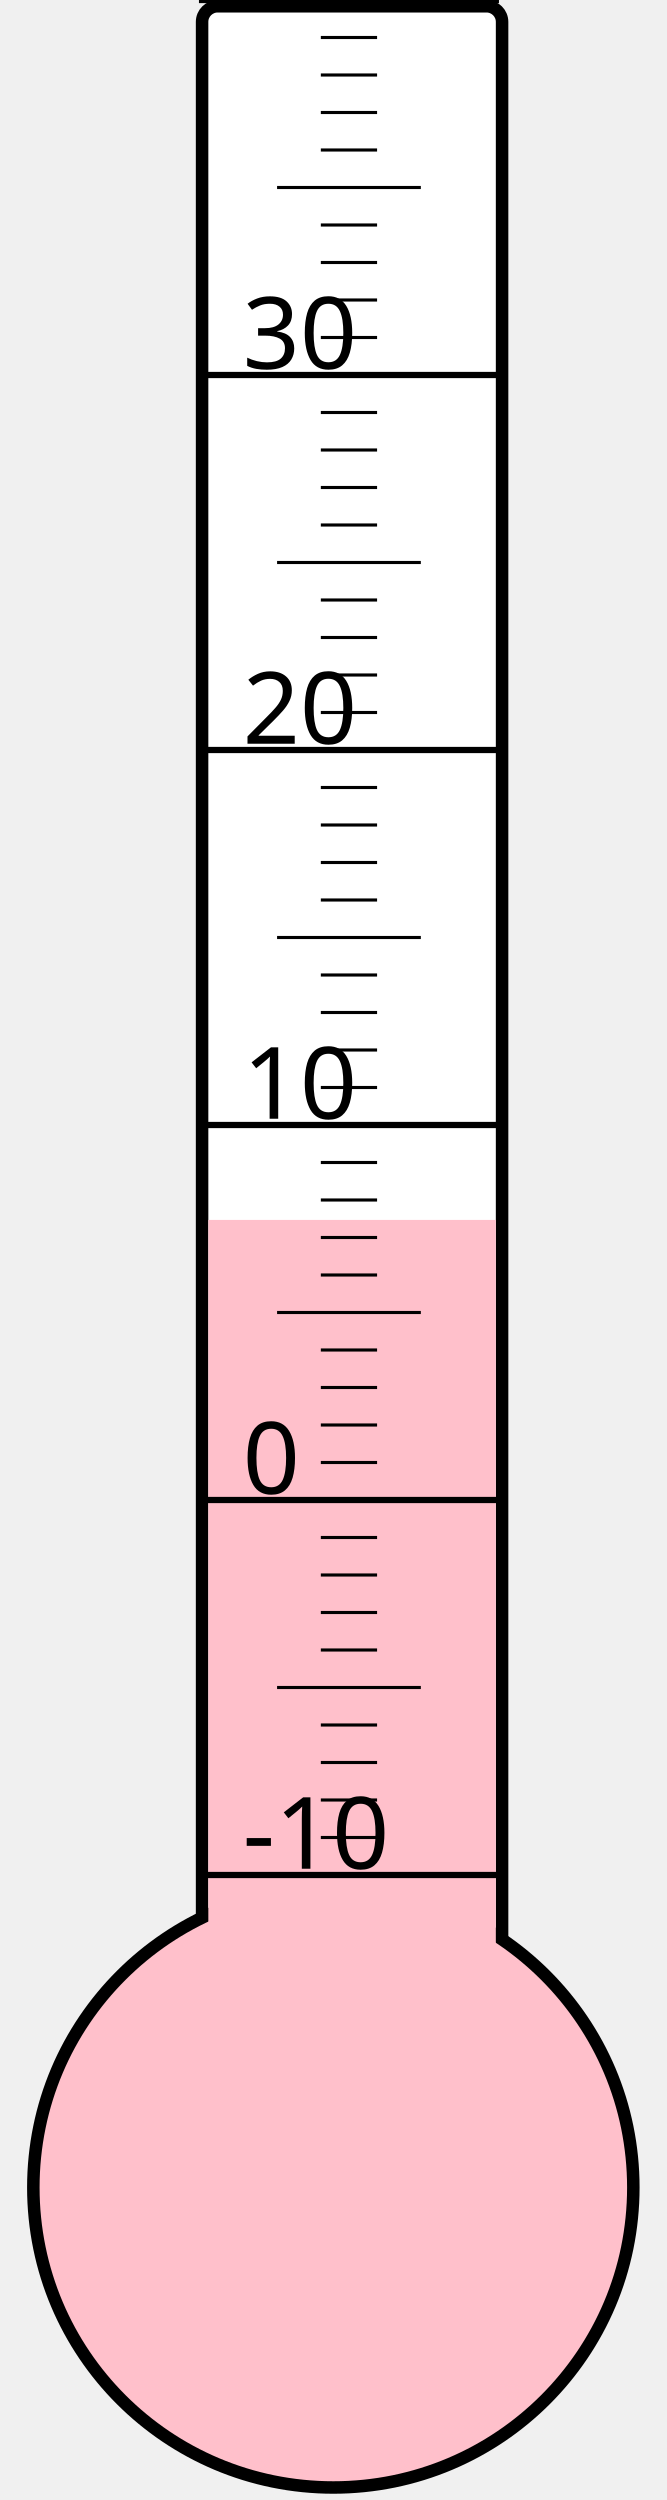
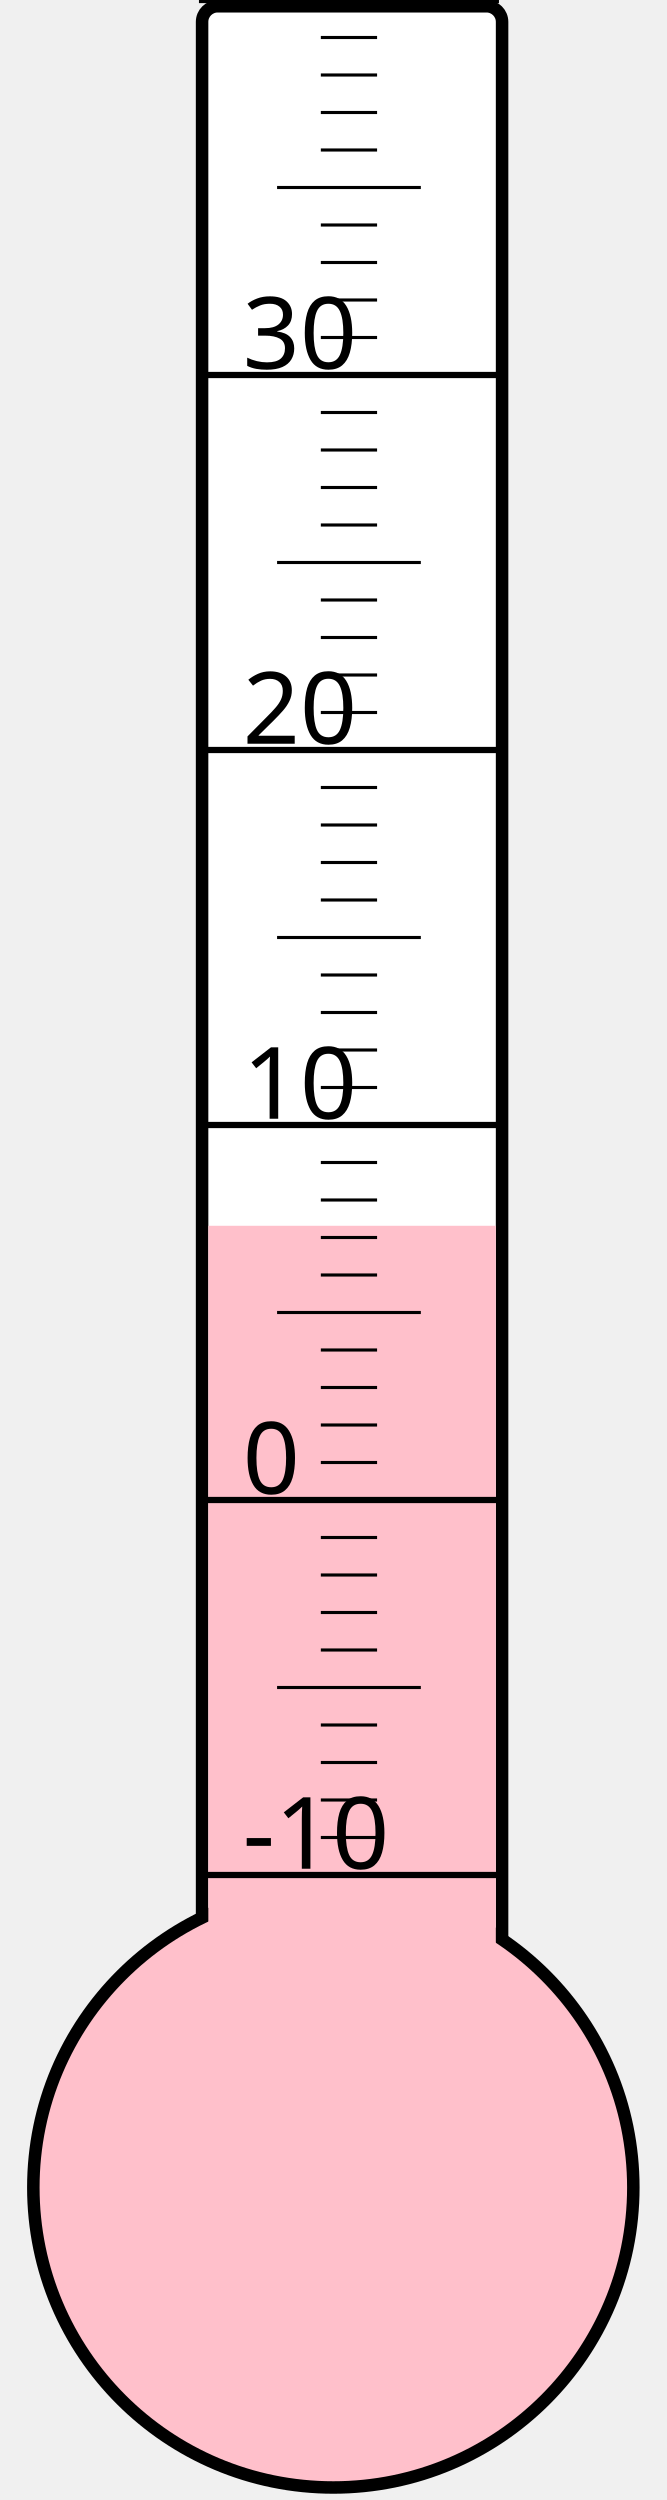
<svg xmlns="http://www.w3.org/2000/svg" width="40px" height="150px" viewBox="0 0 200 800">
  <rect width="200" height="800" x="0" y="0" style="fill: #ffffeb; fill-opacity: 0;" />
  <rect width="96" height="680" x="58" y="2" rx="5" ry="5" style="fill: white; fill-opacity: 1; stroke: black; stroke-width: 4;" />
  <circle cx="100" cy="700" r="96" style="fill: pink; stroke: black; stroke-width: 4;" />
-   <rect width="92" height="309.625" x="60" y="390.375" style="fill: pink; fill-opacity: 1; stroke-width: 0;" />
+   <rect width="92" height="307.75" x="60" y="392.25" style="fill: pink; fill-opacity: 1; stroke-width: 0;" />
  <text x="71" y="598" style="font-family: sans-serif; font-size: 24pt;">-10</text>
  <text x="71" y="478" style="font-family: sans-serif; font-size: 24pt;">0</text>
  <text x="71" y="358" style="font-family: sans-serif; font-size: 24pt;">10</text>
  <text x="71" y="238" style="font-family: sans-serif; font-size: 24pt;">20</text>
  <text x="71" y="118" style="font-family: sans-serif; font-size: 24pt;">30</text>
  <g style="stroke: black;">
    <line x1="57" y1="600" x2="153" y2="600" style="stroke-width: 2;" />
    <line x1="96" y1="588" x2="114" y2="588" style="stroke-width: 1;" />
    <line x1="96" y1="576" x2="114" y2="576" style="stroke-width: 1;" />
    <line x1="96" y1="564" x2="114" y2="564" style="stroke-width: 1;" />
    <line x1="96" y1="552" x2="114" y2="552" style="stroke-width: 1;" />
    <line x1="82" y1="540" x2="128" y2="540" style="stroke-width: 1;" />
    <line x1="96" y1="528" x2="114" y2="528" style="stroke-width: 1;" />
    <line x1="96" y1="516" x2="114" y2="516" style="stroke-width: 1;" />
    <line x1="96" y1="504" x2="114" y2="504" style="stroke-width: 1;" />
    <line x1="96" y1="492" x2="114" y2="492" style="stroke-width: 1;" />
    <line x1="57" y1="480" x2="153" y2="480" style="stroke-width: 2;" />
    <line x1="96" y1="468" x2="114" y2="468" style="stroke-width: 1;" />
    <line x1="96" y1="456" x2="114" y2="456" style="stroke-width: 1;" />
    <line x1="96" y1="444" x2="114" y2="444" style="stroke-width: 1;" />
    <line x1="96" y1="432" x2="114" y2="432" style="stroke-width: 1;" />
    <line x1="82" y1="420" x2="128" y2="420" style="stroke-width: 1;" />
    <line x1="96" y1="408" x2="114" y2="408" style="stroke-width: 1;" />
    <line x1="96" y1="396" x2="114" y2="396" style="stroke-width: 1;" />
    <line x1="96" y1="384" x2="114" y2="384" style="stroke-width: 1;" />
    <line x1="96" y1="372" x2="114" y2="372" style="stroke-width: 1;" />
    <line x1="57" y1="360" x2="153" y2="360" style="stroke-width: 2;" />
    <line x1="96" y1="348" x2="114" y2="348" style="stroke-width: 1;" />
    <line x1="96" y1="336" x2="114" y2="336" style="stroke-width: 1;" />
    <line x1="96" y1="324" x2="114" y2="324" style="stroke-width: 1;" />
    <line x1="96" y1="312" x2="114" y2="312" style="stroke-width: 1;" />
    <line x1="82" y1="300" x2="128" y2="300" style="stroke-width: 1;" />
    <line x1="96" y1="288" x2="114" y2="288" style="stroke-width: 1;" />
    <line x1="96" y1="276" x2="114" y2="276" style="stroke-width: 1;" />
    <line x1="96" y1="264" x2="114" y2="264" style="stroke-width: 1;" />
    <line x1="96" y1="252" x2="114" y2="252" style="stroke-width: 1;" />
    <line x1="57" y1="240" x2="153" y2="240" style="stroke-width: 2;" />
    <line x1="96" y1="228" x2="114" y2="228" style="stroke-width: 1;" />
    <line x1="96" y1="216" x2="114" y2="216" style="stroke-width: 1;" />
    <line x1="96" y1="204" x2="114" y2="204" style="stroke-width: 1;" />
    <line x1="96" y1="192" x2="114" y2="192" style="stroke-width: 1;" />
    <line x1="82" y1="180" x2="128" y2="180" style="stroke-width: 1;" />
    <line x1="96" y1="168" x2="114" y2="168" style="stroke-width: 1;" />
    <line x1="96" y1="156" x2="114" y2="156" style="stroke-width: 1;" />
    <line x1="96" y1="144" x2="114" y2="144" style="stroke-width: 1;" />
    <line x1="96" y1="132" x2="114" y2="132" style="stroke-width: 1;" />
    <line x1="57" y1="120" x2="153" y2="120" style="stroke-width: 2;" />
    <line x1="96" y1="108" x2="114" y2="108" style="stroke-width: 1;" />
    <line x1="96" y1="96" x2="114" y2="96" style="stroke-width: 1;" />
    <line x1="96" y1="84" x2="114" y2="84" style="stroke-width: 1;" />
    <line x1="96" y1="72" x2="114" y2="72" style="stroke-width: 1;" />
    <line x1="82" y1="60" x2="128" y2="60" style="stroke-width: 1;" />
    <line x1="96" y1="48" x2="114" y2="48" style="stroke-width: 1;" />
    <line x1="96" y1="36" x2="114" y2="36" style="stroke-width: 1;" />
    <line x1="96" y1="24" x2="114" y2="24" style="stroke-width: 1;" />
    <line x1="96" y1="12" x2="114" y2="12" style="stroke-width: 1;" />
    <line x1="57" y1="0" x2="153" y2="0" style="stroke-width: 2;" />
  </g>
</svg>
